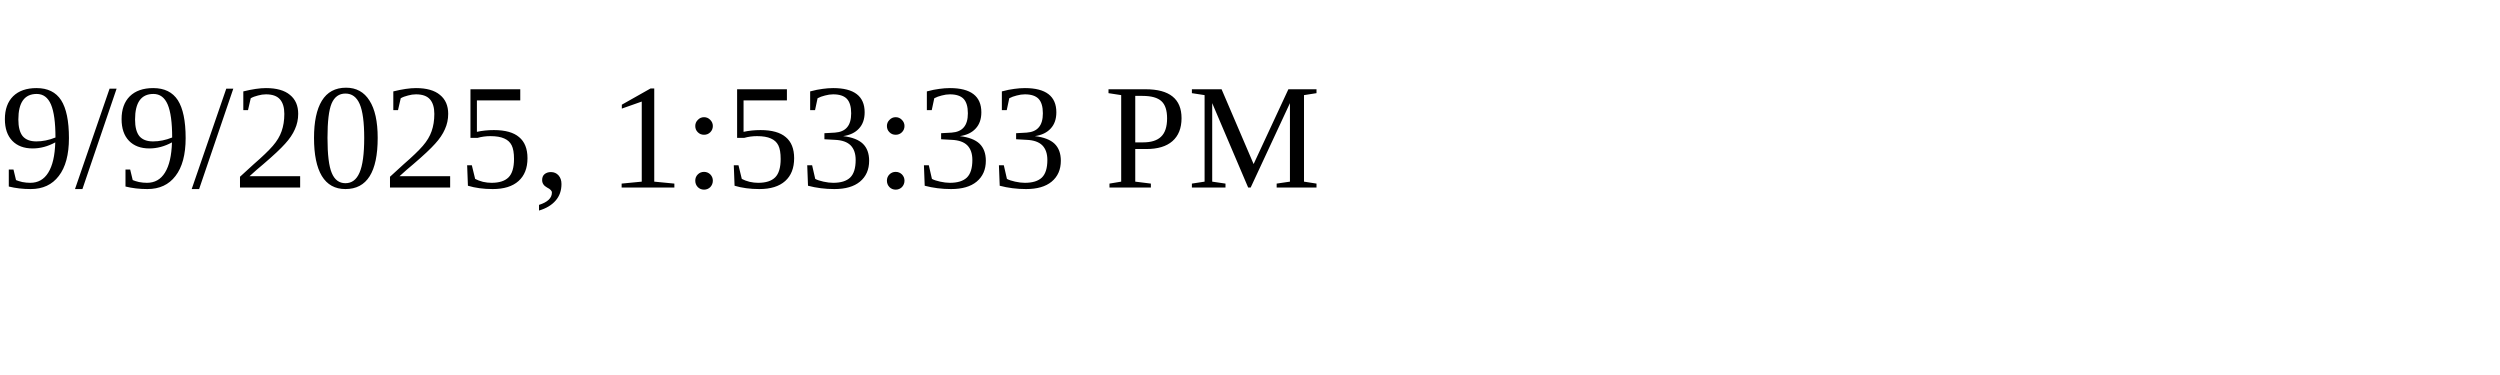
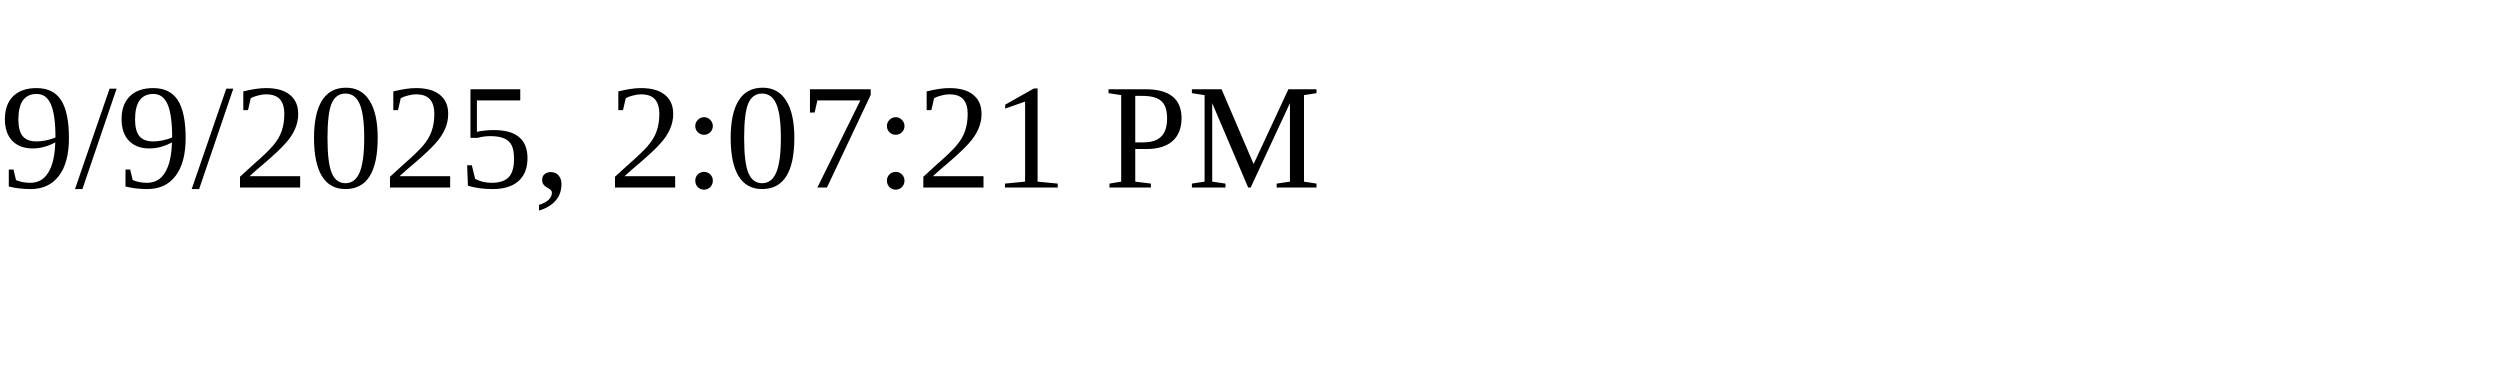
<svg xmlns="http://www.w3.org/2000/svg" height="30" width="200">
-   <text x="0" y="15">9/9/2025, 1:53:33 PM</text>
+   <text x="0" y="15">9/9/2025, 2:07:21 PM</text>
</svg>
